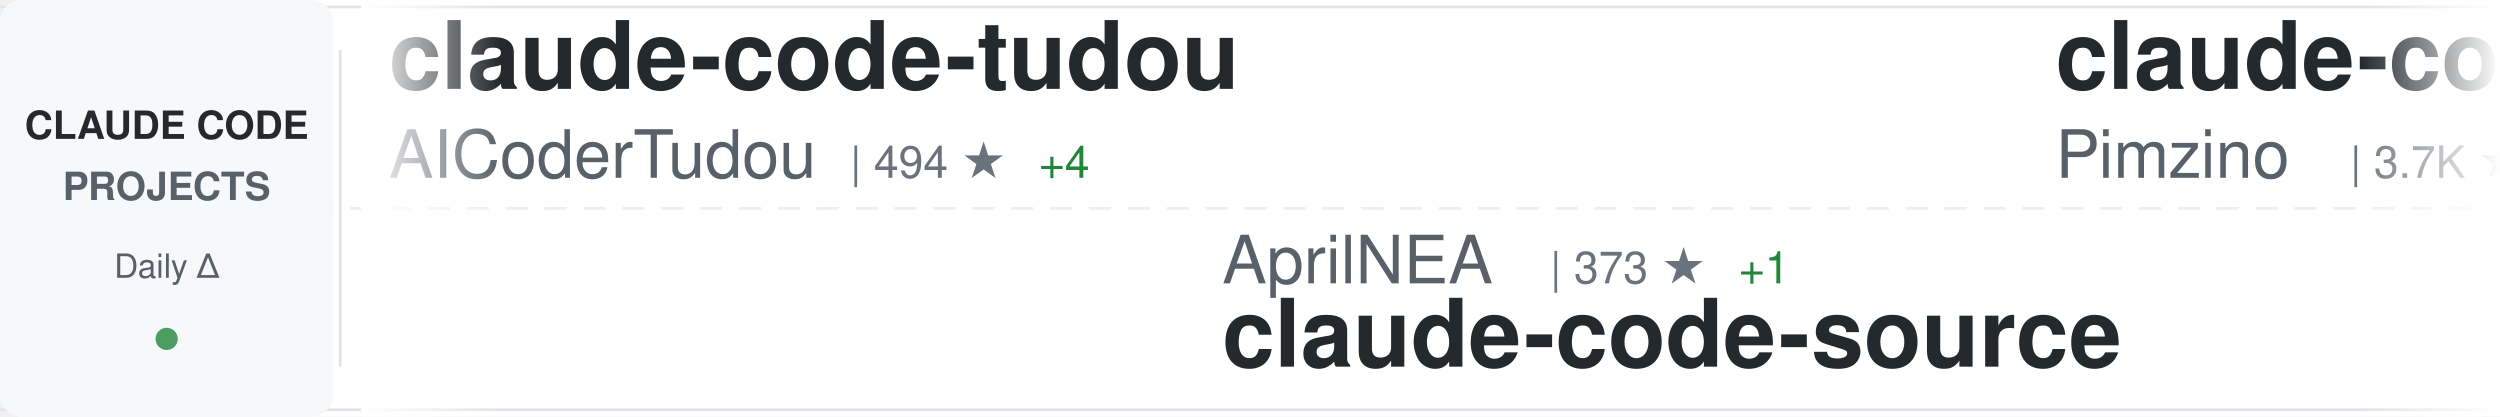
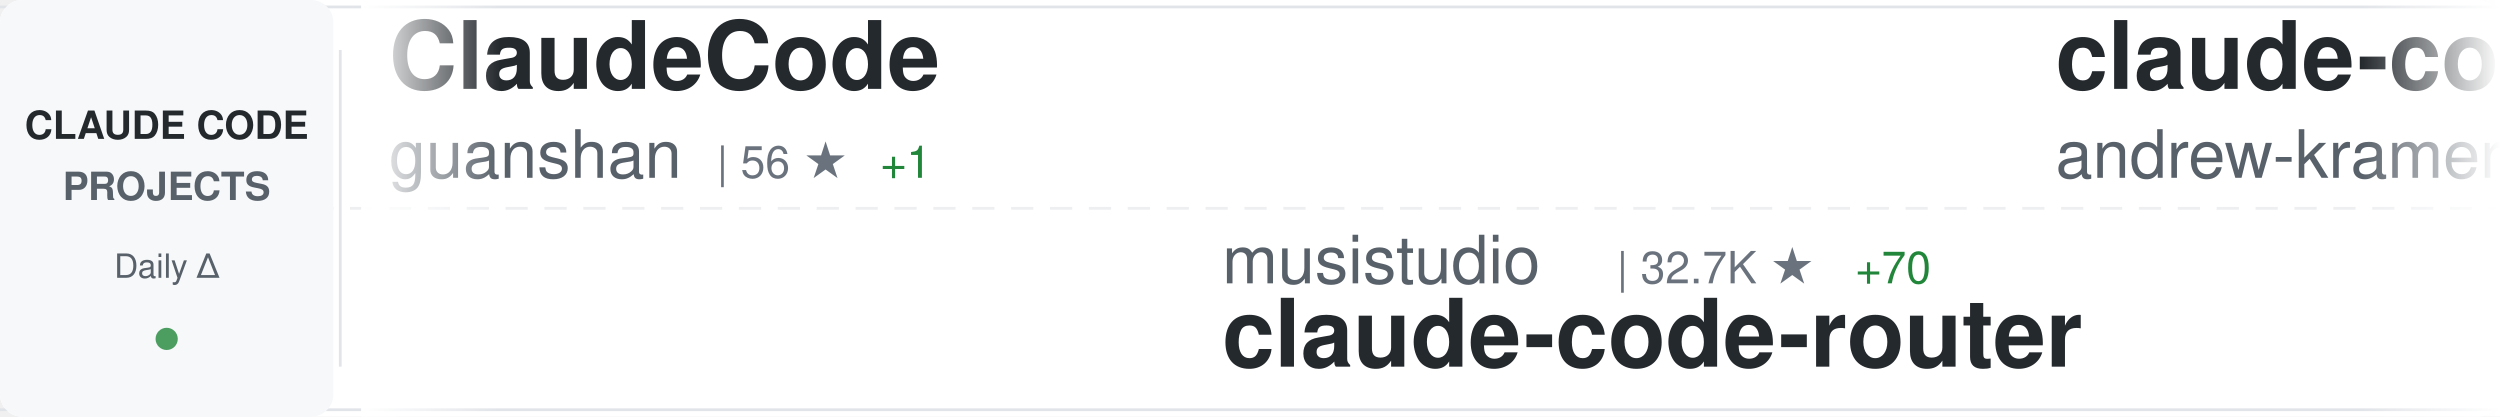
<svg xmlns="http://www.w3.org/2000/svg" width="900" height="150">
  <defs>
    <linearGradient id="awesomeLeftFade" x1="0%" y1="0%" x2="100%" y2="0%">
      <stop offset="0%" style="stop-color:#ffffff;stop-opacity:1" />
      <stop offset="100%" style="stop-color:#ffffff;stop-opacity:0" />
    </linearGradient>
    <linearGradient id="awesomeRightFade" x1="0%" y1="0%" x2="100%" y2="0%">
      <stop offset="0%" style="stop-color:#ffffff;stop-opacity:0" />
      <stop offset="100%" style="stop-color:#ffffff;stop-opacity:1" />
    </linearGradient>
  </defs>
  <rect width="900" height="150" fill="#ffffff" rx="8" />
  <rect x="0" y="2" width="900" height="1" fill="#e1e4e8" />
  <rect x="0" y="147" width="900" height="1" fill="#e1e4e8" />
  <line x1="0" y1="75" x2="900" y2="75" stroke="#e1e4e8" stroke-width="1" stroke-dasharray="8 6" opacity="0.6" />
  <rect x="0" y="0" width="120" height="150" fill="#f6f8fa" rx="8" />
  <text x="60" y="50" font-family="-apple-system, BlinkMacSystemFont, 'Segoe UI', Helvetica, Arial, sans-serif" font-size="14" font-weight="600" fill="#24292e" text-anchor="middle">CLAUDE CODE</text>
  <text x="60" y="72" font-family="-apple-system, BlinkMacSystemFont, 'Segoe UI', Helvetica, Arial, sans-serif" font-size="14" font-weight="600" fill="#586069" text-anchor="middle">PROJECTS</text>
  <text x="60" y="100" font-family="-apple-system, BlinkMacSystemFont, 'Segoe UI', Helvetica, Arial, sans-serif" font-size="12" font-weight="500" fill="#586069" text-anchor="middle">Daily Δ</text>
  <circle cx="60" cy="122" r="4" fill="#22863a" opacity="0.8" />
  <rect x="122" y="18" width="1" height="114" fill="#e1e4e8" />
  <clipPath id="awesomeTickerClip">
    <rect x="130" y="0" width="770" height="150" />
  </clipPath>
  <g clip-path="url(#awesomeTickerClip)">
    <g id="awesomeTickerItems">
      <animateTransform attributeName="transform" attributeType="XML" type="translate" from="0 0" to="-3000 0" dur="54s" repeatCount="indefinite" />
      <g transform="translate(0, 0)">
-         <text x="140" y="32" font-family="-apple-system, BlinkMacSystemFont, 'Segoe UI', Helvetica, Arial, sans-serif" font-size="34" font-weight="600" fill="#24292e">claude-code-tudou</text>
-         <text x="140" y="64" font-family="-apple-system, BlinkMacSystemFont, 'Segoe UI', Helvetica, Arial, sans-serif" font-size="24" font-weight="400" fill="#586069">AICoderTudou</text>
-         <text x="306" y="64" font-family="-apple-system, BlinkMacSystemFont, 'Segoe UI', Helvetica, Arial, sans-serif" font-size="16" font-weight="500" fill="#6a737d">| 494 ★</text>
-         <text x="374" y="64" font-family="-apple-system, BlinkMacSystemFont, 'Segoe UI', Helvetica, Arial, sans-serif" font-size="16" font-weight="500" fill="#22863a"> +4</text>
+         <text x="140" y="32" font-family="-apple-system, BlinkMacSystemFont, 'Segoe UI', Helvetica, Arial, sans-serif" font-size="34" font-weight="600" fill="#24292e">ClaudeCode</text>
+         <text x="140" y="64" font-family="-apple-system, BlinkMacSystemFont, 'Segoe UI', Helvetica, Arial, sans-serif" font-size="24" font-weight="400" fill="#586069">guanshan</text>
+         <text x="258" y="64" font-family="-apple-system, BlinkMacSystemFont, 'Segoe UI', Helvetica, Arial, sans-serif" font-size="16" font-weight="500" fill="#6a737d">| 56 ★</text>
+         <text x="317" y="64" font-family="-apple-system, BlinkMacSystemFont, 'Segoe UI', Helvetica, Arial, sans-serif" font-size="16" font-weight="500" fill="#22863a"> +1</text>
      </g>
      <g transform="translate(300, 0)">
-         <text x="140" y="102" font-family="-apple-system, BlinkMacSystemFont, 'Segoe UI', Helvetica, Arial, sans-serif" font-size="24" font-weight="400" fill="#586069">AprilNEA</text>
-         <text x="258" y="102" font-family="-apple-system, BlinkMacSystemFont, 'Segoe UI', Helvetica, Arial, sans-serif" font-size="16" font-weight="500" fill="#6a737d">| 373 ★</text>
-         <text x="326" y="102" font-family="-apple-system, BlinkMacSystemFont, 'Segoe UI', Helvetica, Arial, sans-serif" font-size="16" font-weight="500" fill="#22863a"> +1</text>
-         <text x="140" y="132" font-family="-apple-system, BlinkMacSystemFont, 'Segoe UI', Helvetica, Arial, sans-serif" font-size="34" font-weight="600" fill="#24292e">claude-code-source</text>
+         <text x="140" y="102" font-family="-apple-system, BlinkMacSystemFont, 'Segoe UI', Helvetica, Arial, sans-serif" font-size="24" font-weight="400" fill="#586069">musistudio</text>
+         <text x="282" y="102" font-family="-apple-system, BlinkMacSystemFont, 'Segoe UI', Helvetica, Arial, sans-serif" font-size="16" font-weight="500" fill="#6a737d">| 32.7K ★</text>
+         <text x="368" y="102" font-family="-apple-system, BlinkMacSystemFont, 'Segoe UI', Helvetica, Arial, sans-serif" font-size="16" font-weight="500" fill="#22863a"> +70</text>
+         <text x="140" y="132" font-family="-apple-system, BlinkMacSystemFont, 'Segoe UI', Helvetica, Arial, sans-serif" font-size="34" font-weight="600" fill="#24292e">claude-code-router</text>
      </g>
      <g transform="translate(600, 0)">
-         <text x="140" y="32" font-family="-apple-system, BlinkMacSystemFont, 'Segoe UI', Helvetica, Arial, sans-serif" font-size="34" font-weight="600" fill="#24292e">claude-code-spec-workflo...</text>
-         <text x="140" y="64" font-family="-apple-system, BlinkMacSystemFont, 'Segoe UI', Helvetica, Arial, sans-serif" font-size="24" font-weight="400" fill="#586069">Pimzino</text>
-         <text x="246" y="64" font-family="-apple-system, BlinkMacSystemFont, 'Segoe UI', Helvetica, Arial, sans-serif" font-size="16" font-weight="500" fill="#6a737d">| 3.7K ★</text>
-         <text x="323" y="64" font-family="-apple-system, BlinkMacSystemFont, 'Segoe UI', Helvetica, Arial, sans-serif" font-size="16" font-weight="500" fill="#22863a"> +3</text>
+         <text x="140" y="32" font-family="-apple-system, BlinkMacSystemFont, 'Segoe UI', Helvetica, Arial, sans-serif" font-size="34" font-weight="600" fill="#24292e">claude-code-source-build</text>
+         <text x="140" y="64" font-family="-apple-system, BlinkMacSystemFont, 'Segoe UI', Helvetica, Arial, sans-serif" font-size="24" font-weight="400" fill="#586069">andrew-kramer-inno</text>
+         <text x="378" y="64" font-family="-apple-system, BlinkMacSystemFont, 'Segoe UI', Helvetica, Arial, sans-serif" font-size="16" font-weight="500" fill="#6a737d">| 575 ★</text>
      </g>
      <g transform="translate(900, 0)">
-         <text x="140" y="102" font-family="-apple-system, BlinkMacSystemFont, 'Segoe UI', Helvetica, Arial, sans-serif" font-size="24" font-weight="400" fill="#586069">VoltAgent</text>
-         <text x="270" y="102" font-family="-apple-system, BlinkMacSystemFont, 'Segoe UI', Helvetica, Arial, sans-serif" font-size="16" font-weight="500" fill="#6a737d">| 17.9K ★</text>
-         <text x="356" y="102" font-family="-apple-system, BlinkMacSystemFont, 'Segoe UI', Helvetica, Arial, sans-serif" font-size="16" font-weight="500" fill="#22863a"> +88</text>
-         <text x="140" y="132" font-family="-apple-system, BlinkMacSystemFont, 'Segoe UI', Helvetica, Arial, sans-serif" font-size="34" font-weight="600" fill="#24292e">awesome-claude-code-suba...</text>
-       </g>
-       <g transform="translate(1200, 0)">
-         <text x="140" y="32" font-family="-apple-system, BlinkMacSystemFont, 'Segoe UI', Helvetica, Arial, sans-serif" font-size="34" font-weight="600" fill="#24292e">claude-code-guide</text>
-         <text x="140" y="64" font-family="-apple-system, BlinkMacSystemFont, 'Segoe UI', Helvetica, Arial, sans-serif" font-size="24" font-weight="400" fill="#586069">Cranot</text>
-         <text x="234" y="64" font-family="-apple-system, BlinkMacSystemFont, 'Segoe UI', Helvetica, Arial, sans-serif" font-size="16" font-weight="500" fill="#6a737d">| 2.6K ★</text>
-         <text x="311" y="64" font-family="-apple-system, BlinkMacSystemFont, 'Segoe UI', Helvetica, Arial, sans-serif" font-size="16" font-weight="500" fill="#22863a"> +2</text>
-       </g>
-       <g transform="translate(1500, 0)">
        <text x="140" y="102" font-family="-apple-system, BlinkMacSystemFont, 'Segoe UI', Helvetica, Arial, sans-serif" font-size="24" font-weight="400" fill="#586069">777genius</text>
        <text x="270" y="102" font-family="-apple-system, BlinkMacSystemFont, 'Segoe UI', Helvetica, Arial, sans-serif" font-size="16" font-weight="500" fill="#6a737d">| 899 ★</text>
        <text x="338" y="102" font-family="-apple-system, BlinkMacSystemFont, 'Segoe UI', Helvetica, Arial, sans-serif" font-size="16" font-weight="500" fill="#22863a"> +1</text>
        <text x="140" y="132" font-family="-apple-system, BlinkMacSystemFont, 'Segoe UI', Helvetica, Arial, sans-serif" font-size="34" font-weight="600" fill="#24292e">claude-code-source-code</text>
      </g>
+       <g transform="translate(1200, 0)">
+         <text x="140" y="32" font-family="-apple-system, BlinkMacSystemFont, 'Segoe UI', Helvetica, Arial, sans-serif" font-size="34" font-weight="600" fill="#24292e">claude-code-local</text>
+         <text x="140" y="64" font-family="-apple-system, BlinkMacSystemFont, 'Segoe UI', Helvetica, Arial, sans-serif" font-size="24" font-weight="400" fill="#586069">nicedreamzapp</text>
+         <text x="318" y="64" font-family="-apple-system, BlinkMacSystemFont, 'Segoe UI', Helvetica, Arial, sans-serif" font-size="16" font-weight="500" fill="#6a737d">| 2.0K ★</text>
+         <text x="395" y="64" font-family="-apple-system, BlinkMacSystemFont, 'Segoe UI', Helvetica, Arial, sans-serif" font-size="16" font-weight="500" fill="#22863a"> +213</text>
+       </g>
+       <g transform="translate(1500, 0)">
+         <text x="140" y="102" font-family="-apple-system, BlinkMacSystemFont, 'Segoe UI', Helvetica, Arial, sans-serif" font-size="24" font-weight="400" fill="#586069">1rgs</text>
+         <text x="210" y="102" font-family="-apple-system, BlinkMacSystemFont, 'Segoe UI', Helvetica, Arial, sans-serif" font-size="16" font-weight="500" fill="#6a737d">| 3.5K ★</text>
+         <text x="287" y="102" font-family="-apple-system, BlinkMacSystemFont, 'Segoe UI', Helvetica, Arial, sans-serif" font-size="16" font-weight="500" fill="#22863a"> +5</text>
+         <text x="140" y="132" font-family="-apple-system, BlinkMacSystemFont, 'Segoe UI', Helvetica, Arial, sans-serif" font-size="34" font-weight="600" fill="#24292e">claude-code-proxy</text>
+       </g>
      <g transform="translate(1800, 0)">
-         <text x="140" y="32" font-family="-apple-system, BlinkMacSystemFont, 'Segoe UI', Helvetica, Arial, sans-serif" font-size="34" font-weight="600" fill="#24292e">claude-code-hub</text>
-         <text x="140" y="64" font-family="-apple-system, BlinkMacSystemFont, 'Segoe UI', Helvetica, Arial, sans-serif" font-size="24" font-weight="400" fill="#586069">ding113</text>
-         <text x="246" y="64" font-family="-apple-system, BlinkMacSystemFont, 'Segoe UI', Helvetica, Arial, sans-serif" font-size="16" font-weight="500" fill="#6a737d">| 2.6K ★</text>
-         <text x="323" y="64" font-family="-apple-system, BlinkMacSystemFont, 'Segoe UI', Helvetica, Arial, sans-serif" font-size="16" font-weight="500" fill="#22863a"> +17</text>
+         <text x="140" y="32" font-family="-apple-system, BlinkMacSystemFont, 'Segoe UI', Helvetica, Arial, sans-serif" font-size="34" font-weight="600" fill="#24292e">claude-code-base-action</text>
+         <text x="140" y="64" font-family="-apple-system, BlinkMacSystemFont, 'Segoe UI', Helvetica, Arial, sans-serif" font-size="24" font-weight="400" fill="#586069">anthropics</text>
+         <text x="282" y="64" font-family="-apple-system, BlinkMacSystemFont, 'Segoe UI', Helvetica, Arial, sans-serif" font-size="16" font-weight="500" fill="#6a737d">| 798 ★</text>
+         <text x="350" y="64" font-family="-apple-system, BlinkMacSystemFont, 'Segoe UI', Helvetica, Arial, sans-serif" font-size="16" font-weight="500" fill="#22863a"> +1</text>
      </g>
      <g transform="translate(2100, 0)">
-         <text x="140" y="102" font-family="-apple-system, BlinkMacSystemFont, 'Segoe UI', Helvetica, Arial, sans-serif" font-size="24" font-weight="400" fill="#586069">edmund-io</text>
-         <text x="270" y="102" font-family="-apple-system, BlinkMacSystemFont, 'Segoe UI', Helvetica, Arial, sans-serif" font-size="16" font-weight="500" fill="#6a737d">| 1.4K ★</text>
-         <text x="347" y="102" font-family="-apple-system, BlinkMacSystemFont, 'Segoe UI', Helvetica, Arial, sans-serif" font-size="16" font-weight="500" fill="#22863a"> +2</text>
-         <text x="140" y="132" font-family="-apple-system, BlinkMacSystemFont, 'Segoe UI', Helvetica, Arial, sans-serif" font-size="34" font-weight="600" fill="#24292e">edmunds-claude-code</text>
+         <text x="140" y="102" font-family="-apple-system, BlinkMacSystemFont, 'Segoe UI', Helvetica, Arial, sans-serif" font-size="24" font-weight="400" fill="#586069">qwibitai</text>
+         <text x="258" y="102" font-family="-apple-system, BlinkMacSystemFont, 'Segoe UI', Helvetica, Arial, sans-serif" font-size="16" font-weight="500" fill="#6a737d">| 27.6K ★</text>
+         <text x="344" y="102" font-family="-apple-system, BlinkMacSystemFont, 'Segoe UI', Helvetica, Arial, sans-serif" font-size="16" font-weight="500" fill="#22863a"> +47</text>
+         <text x="140" y="132" font-family="-apple-system, BlinkMacSystemFont, 'Segoe UI', Helvetica, Arial, sans-serif" font-size="34" font-weight="600" fill="#24292e">nanoclaw</text>
      </g>
      <g transform="translate(2400, 0)">
-         <text x="140" y="32" font-family="-apple-system, BlinkMacSystemFont, 'Segoe UI', Helvetica, Arial, sans-serif" font-size="34" font-weight="600" fill="#24292e">Claude-Code-x-OpenClaw-G...</text>
-         <text x="140" y="64" font-family="-apple-system, BlinkMacSystemFont, 'Segoe UI', Helvetica, Arial, sans-serif" font-size="24" font-weight="400" fill="#586069">KimYx0207</text>
-         <text x="270" y="64" font-family="-apple-system, BlinkMacSystemFont, 'Segoe UI', Helvetica, Arial, sans-serif" font-size="16" font-weight="500" fill="#6a737d">| 3.4K ★</text>
-         <text x="347" y="64" font-family="-apple-system, BlinkMacSystemFont, 'Segoe UI', Helvetica, Arial, sans-serif" font-size="16" font-weight="500" fill="#22863a"> +25</text>
+         <text x="140" y="32" font-family="-apple-system, BlinkMacSystemFont, 'Segoe UI', Helvetica, Arial, sans-serif" font-size="34" font-weight="600" fill="#24292e">free-claude-code</text>
+         <text x="140" y="64" font-family="-apple-system, BlinkMacSystemFont, 'Segoe UI', Helvetica, Arial, sans-serif" font-size="24" font-weight="400" fill="#586069">Alishahryar1</text>
+         <text x="306" y="64" font-family="-apple-system, BlinkMacSystemFont, 'Segoe UI', Helvetica, Arial, sans-serif" font-size="16" font-weight="500" fill="#6a737d">| 2.0K ★</text>
+         <text x="383" y="64" font-family="-apple-system, BlinkMacSystemFont, 'Segoe UI', Helvetica, Arial, sans-serif" font-size="16" font-weight="500" fill="#22863a"> +45</text>
      </g>
      <g transform="translate(2700, 0)">
-         <text x="140" y="102" font-family="-apple-system, BlinkMacSystemFont, 'Segoe UI', Helvetica, Arial, sans-serif" font-size="24" font-weight="400" fill="#586069">eyaltoledano</text>
-         <text x="306" y="102" font-family="-apple-system, BlinkMacSystemFont, 'Segoe UI', Helvetica, Arial, sans-serif" font-size="16" font-weight="500" fill="#6a737d">| 26.7K ★</text>
-         <text x="392" y="102" font-family="-apple-system, BlinkMacSystemFont, 'Segoe UI', Helvetica, Arial, sans-serif" font-size="16" font-weight="500" fill="#22863a"> +53</text>
-         <text x="140" y="132" font-family="-apple-system, BlinkMacSystemFont, 'Segoe UI', Helvetica, Arial, sans-serif" font-size="34" font-weight="600" fill="#24292e">claude-task-master</text>
+         <text x="140" y="102" font-family="-apple-system, BlinkMacSystemFont, 'Segoe UI', Helvetica, Arial, sans-serif" font-size="24" font-weight="400" fill="#586069">frankbria</text>
+         <text x="270" y="102" font-family="-apple-system, BlinkMacSystemFont, 'Segoe UI', Helvetica, Arial, sans-serif" font-size="16" font-weight="500" fill="#6a737d">| 8.8K ★</text>
+         <text x="347" y="102" font-family="-apple-system, BlinkMacSystemFont, 'Segoe UI', Helvetica, Arial, sans-serif" font-size="16" font-weight="500" fill="#22863a"> +18</text>
+         <text x="140" y="132" font-family="-apple-system, BlinkMacSystemFont, 'Segoe UI', Helvetica, Arial, sans-serif" font-size="34" font-weight="600" fill="#24292e">ralph-claude-code</text>
      </g>
      <g transform="translate(3000, 0)">
-         <text x="140" y="32" font-family="-apple-system, BlinkMacSystemFont, 'Segoe UI', Helvetica, Arial, sans-serif" font-size="34" font-weight="600" fill="#24292e">claude-code-tudou</text>
-         <text x="140" y="64" font-family="-apple-system, BlinkMacSystemFont, 'Segoe UI', Helvetica, Arial, sans-serif" font-size="24" font-weight="400" fill="#586069">AICoderTudou</text>
-         <text x="306" y="64" font-family="-apple-system, BlinkMacSystemFont, 'Segoe UI', Helvetica, Arial, sans-serif" font-size="16" font-weight="500" fill="#6a737d">| 494 ★</text>
-         <text x="374" y="64" font-family="-apple-system, BlinkMacSystemFont, 'Segoe UI', Helvetica, Arial, sans-serif" font-size="16" font-weight="500" fill="#22863a"> +4</text>
+         <text x="140" y="32" font-family="-apple-system, BlinkMacSystemFont, 'Segoe UI', Helvetica, Arial, sans-serif" font-size="34" font-weight="600" fill="#24292e">ClaudeCode</text>
+         <text x="140" y="64" font-family="-apple-system, BlinkMacSystemFont, 'Segoe UI', Helvetica, Arial, sans-serif" font-size="24" font-weight="400" fill="#586069">guanshan</text>
+         <text x="258" y="64" font-family="-apple-system, BlinkMacSystemFont, 'Segoe UI', Helvetica, Arial, sans-serif" font-size="16" font-weight="500" fill="#6a737d">| 56 ★</text>
+         <text x="317" y="64" font-family="-apple-system, BlinkMacSystemFont, 'Segoe UI', Helvetica, Arial, sans-serif" font-size="16" font-weight="500" fill="#22863a"> +1</text>
      </g>
      <g transform="translate(3300, 0)">
-         <text x="140" y="102" font-family="-apple-system, BlinkMacSystemFont, 'Segoe UI', Helvetica, Arial, sans-serif" font-size="24" font-weight="400" fill="#586069">AprilNEA</text>
-         <text x="258" y="102" font-family="-apple-system, BlinkMacSystemFont, 'Segoe UI', Helvetica, Arial, sans-serif" font-size="16" font-weight="500" fill="#6a737d">| 373 ★</text>
-         <text x="326" y="102" font-family="-apple-system, BlinkMacSystemFont, 'Segoe UI', Helvetica, Arial, sans-serif" font-size="16" font-weight="500" fill="#22863a"> +1</text>
-         <text x="140" y="132" font-family="-apple-system, BlinkMacSystemFont, 'Segoe UI', Helvetica, Arial, sans-serif" font-size="34" font-weight="600" fill="#24292e">claude-code-source</text>
+         <text x="140" y="102" font-family="-apple-system, BlinkMacSystemFont, 'Segoe UI', Helvetica, Arial, sans-serif" font-size="24" font-weight="400" fill="#586069">musistudio</text>
+         <text x="282" y="102" font-family="-apple-system, BlinkMacSystemFont, 'Segoe UI', Helvetica, Arial, sans-serif" font-size="16" font-weight="500" fill="#6a737d">| 32.7K ★</text>
+         <text x="368" y="102" font-family="-apple-system, BlinkMacSystemFont, 'Segoe UI', Helvetica, Arial, sans-serif" font-size="16" font-weight="500" fill="#22863a"> +70</text>
+         <text x="140" y="132" font-family="-apple-system, BlinkMacSystemFont, 'Segoe UI', Helvetica, Arial, sans-serif" font-size="34" font-weight="600" fill="#24292e">claude-code-router</text>
      </g>
      <g transform="translate(3600, 0)">
-         <text x="140" y="32" font-family="-apple-system, BlinkMacSystemFont, 'Segoe UI', Helvetica, Arial, sans-serif" font-size="34" font-weight="600" fill="#24292e">claude-code-spec-workflo...</text>
-         <text x="140" y="64" font-family="-apple-system, BlinkMacSystemFont, 'Segoe UI', Helvetica, Arial, sans-serif" font-size="24" font-weight="400" fill="#586069">Pimzino</text>
-         <text x="246" y="64" font-family="-apple-system, BlinkMacSystemFont, 'Segoe UI', Helvetica, Arial, sans-serif" font-size="16" font-weight="500" fill="#6a737d">| 3.7K ★</text>
-         <text x="323" y="64" font-family="-apple-system, BlinkMacSystemFont, 'Segoe UI', Helvetica, Arial, sans-serif" font-size="16" font-weight="500" fill="#22863a"> +3</text>
+         <text x="140" y="32" font-family="-apple-system, BlinkMacSystemFont, 'Segoe UI', Helvetica, Arial, sans-serif" font-size="34" font-weight="600" fill="#24292e">claude-code-source-build</text>
+         <text x="140" y="64" font-family="-apple-system, BlinkMacSystemFont, 'Segoe UI', Helvetica, Arial, sans-serif" font-size="24" font-weight="400" fill="#586069">andrew-kramer-inno</text>
+         <text x="378" y="64" font-family="-apple-system, BlinkMacSystemFont, 'Segoe UI', Helvetica, Arial, sans-serif" font-size="16" font-weight="500" fill="#6a737d">| 575 ★</text>
      </g>
      <g transform="translate(3900, 0)">
-         <text x="140" y="102" font-family="-apple-system, BlinkMacSystemFont, 'Segoe UI', Helvetica, Arial, sans-serif" font-size="24" font-weight="400" fill="#586069">VoltAgent</text>
-         <text x="270" y="102" font-family="-apple-system, BlinkMacSystemFont, 'Segoe UI', Helvetica, Arial, sans-serif" font-size="16" font-weight="500" fill="#6a737d">| 17.9K ★</text>
-         <text x="356" y="102" font-family="-apple-system, BlinkMacSystemFont, 'Segoe UI', Helvetica, Arial, sans-serif" font-size="16" font-weight="500" fill="#22863a"> +88</text>
-         <text x="140" y="132" font-family="-apple-system, BlinkMacSystemFont, 'Segoe UI', Helvetica, Arial, sans-serif" font-size="34" font-weight="600" fill="#24292e">awesome-claude-code-suba...</text>
+         <text x="140" y="102" font-family="-apple-system, BlinkMacSystemFont, 'Segoe UI', Helvetica, Arial, sans-serif" font-size="24" font-weight="400" fill="#586069">777genius</text>
+         <text x="270" y="102" font-family="-apple-system, BlinkMacSystemFont, 'Segoe UI', Helvetica, Arial, sans-serif" font-size="16" font-weight="500" fill="#6a737d">| 899 ★</text>
+         <text x="338" y="102" font-family="-apple-system, BlinkMacSystemFont, 'Segoe UI', Helvetica, Arial, sans-serif" font-size="16" font-weight="500" fill="#22863a"> +1</text>
+         <text x="140" y="132" font-family="-apple-system, BlinkMacSystemFont, 'Segoe UI', Helvetica, Arial, sans-serif" font-size="34" font-weight="600" fill="#24292e">claude-code-source-code</text>
      </g>
    </g>
  </g>
  <rect x="130" y="0" width="50" height="150" fill="url(#awesomeLeftFade)" />
  <rect x="850" y="0" width="50" height="150" fill="url(#awesomeRightFade)" />
</svg>
